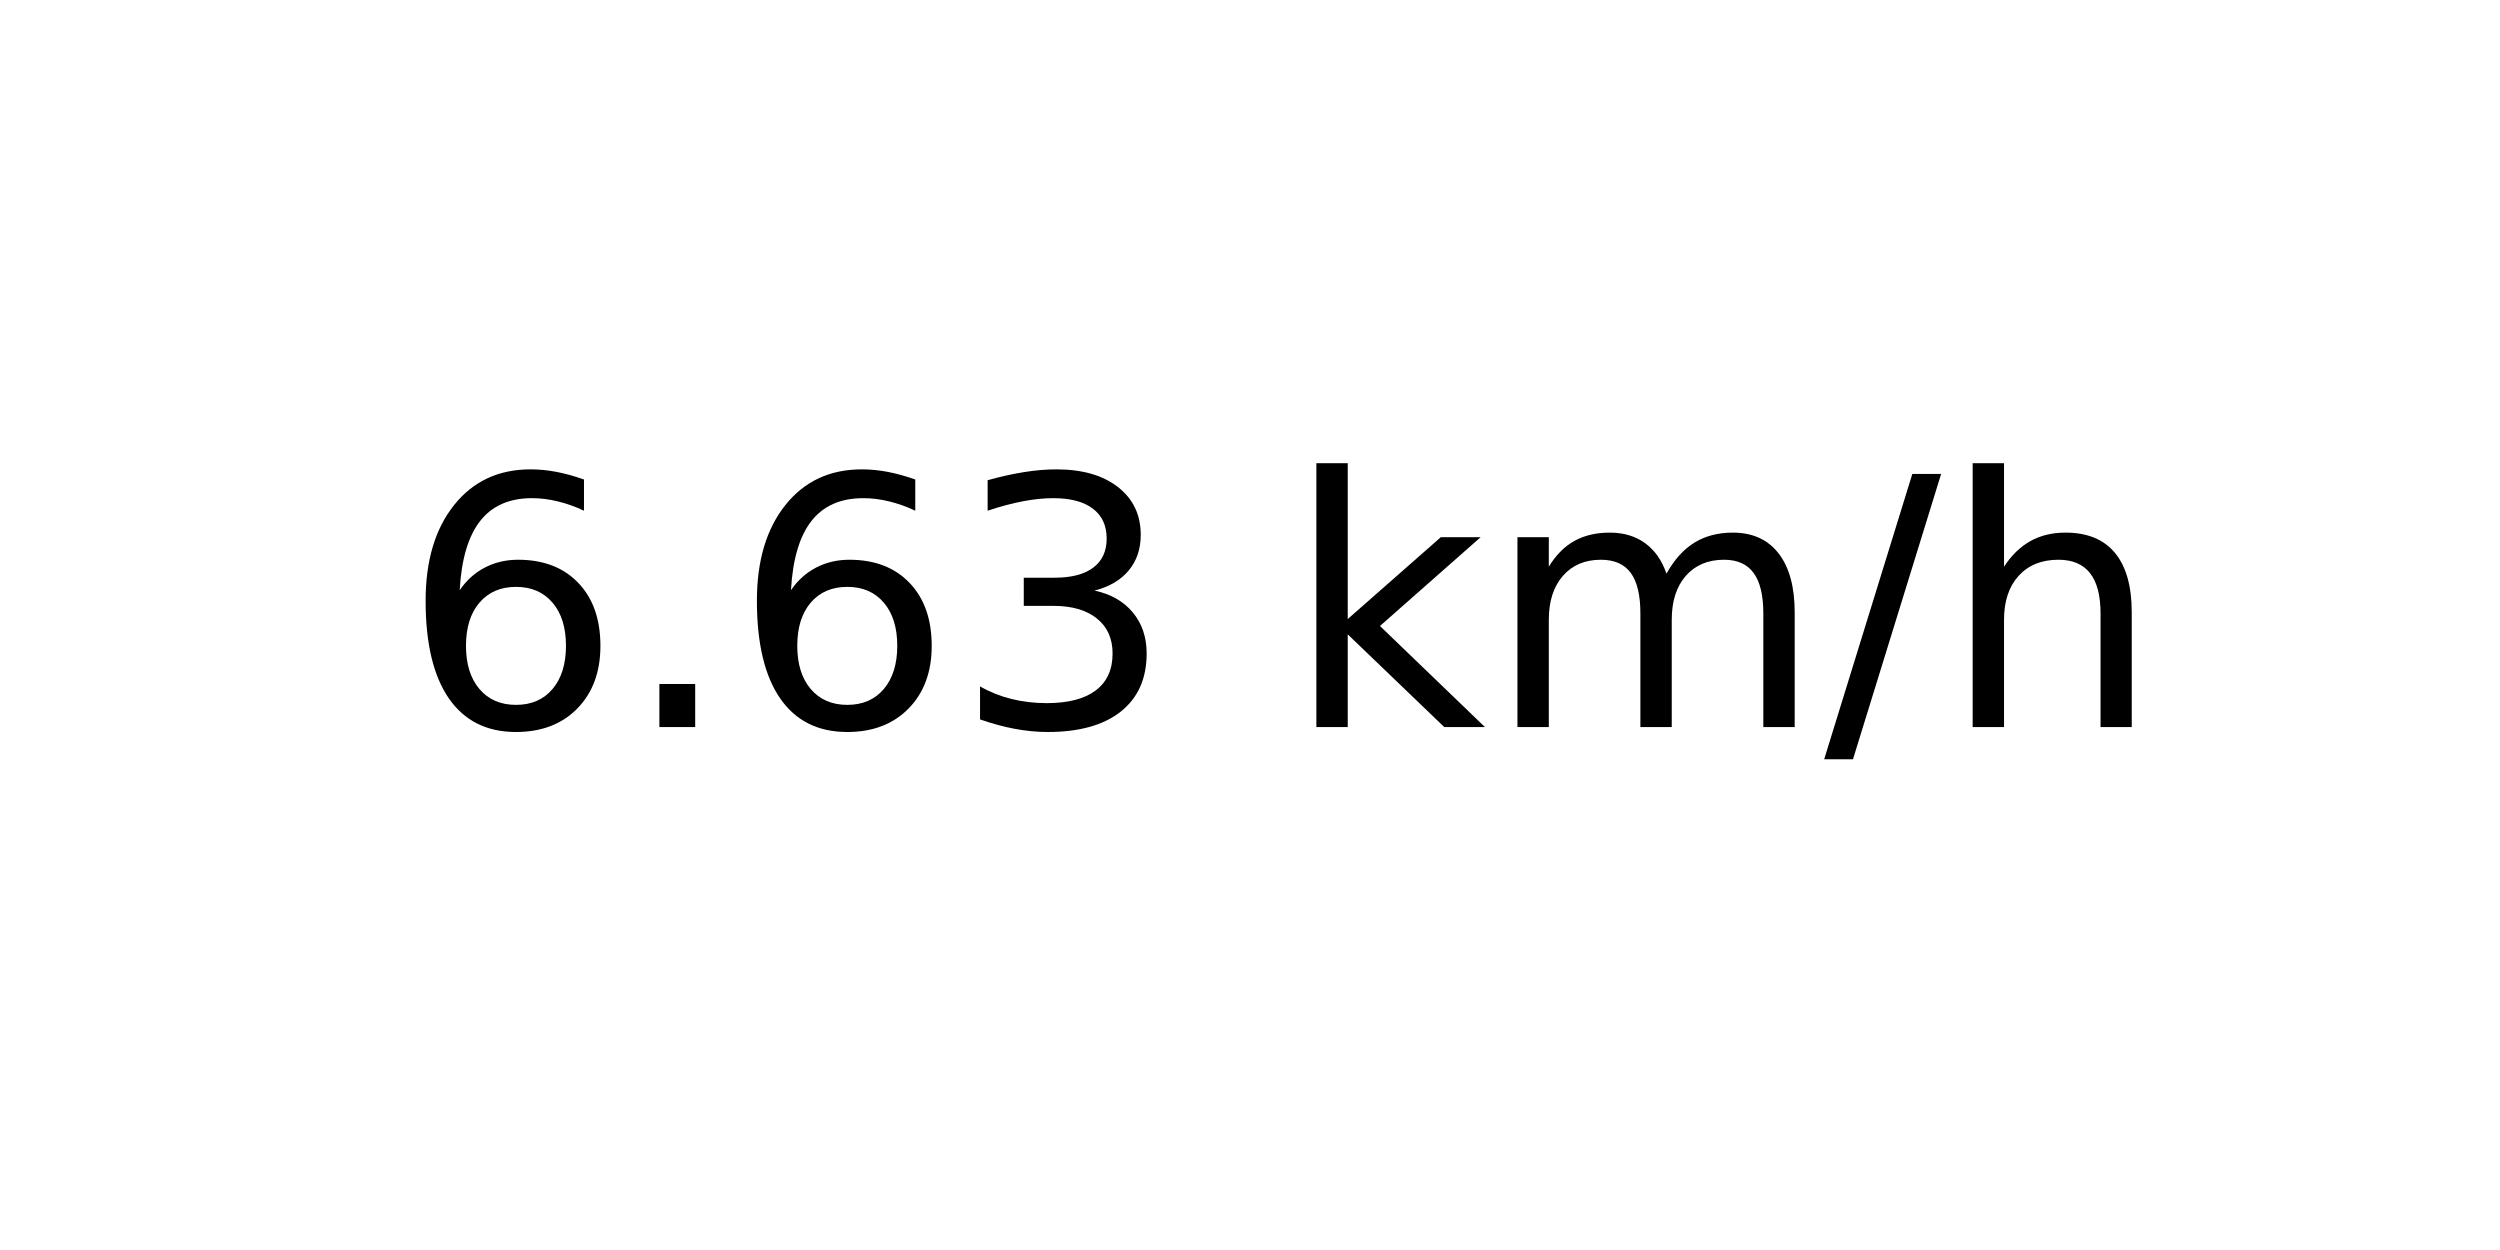
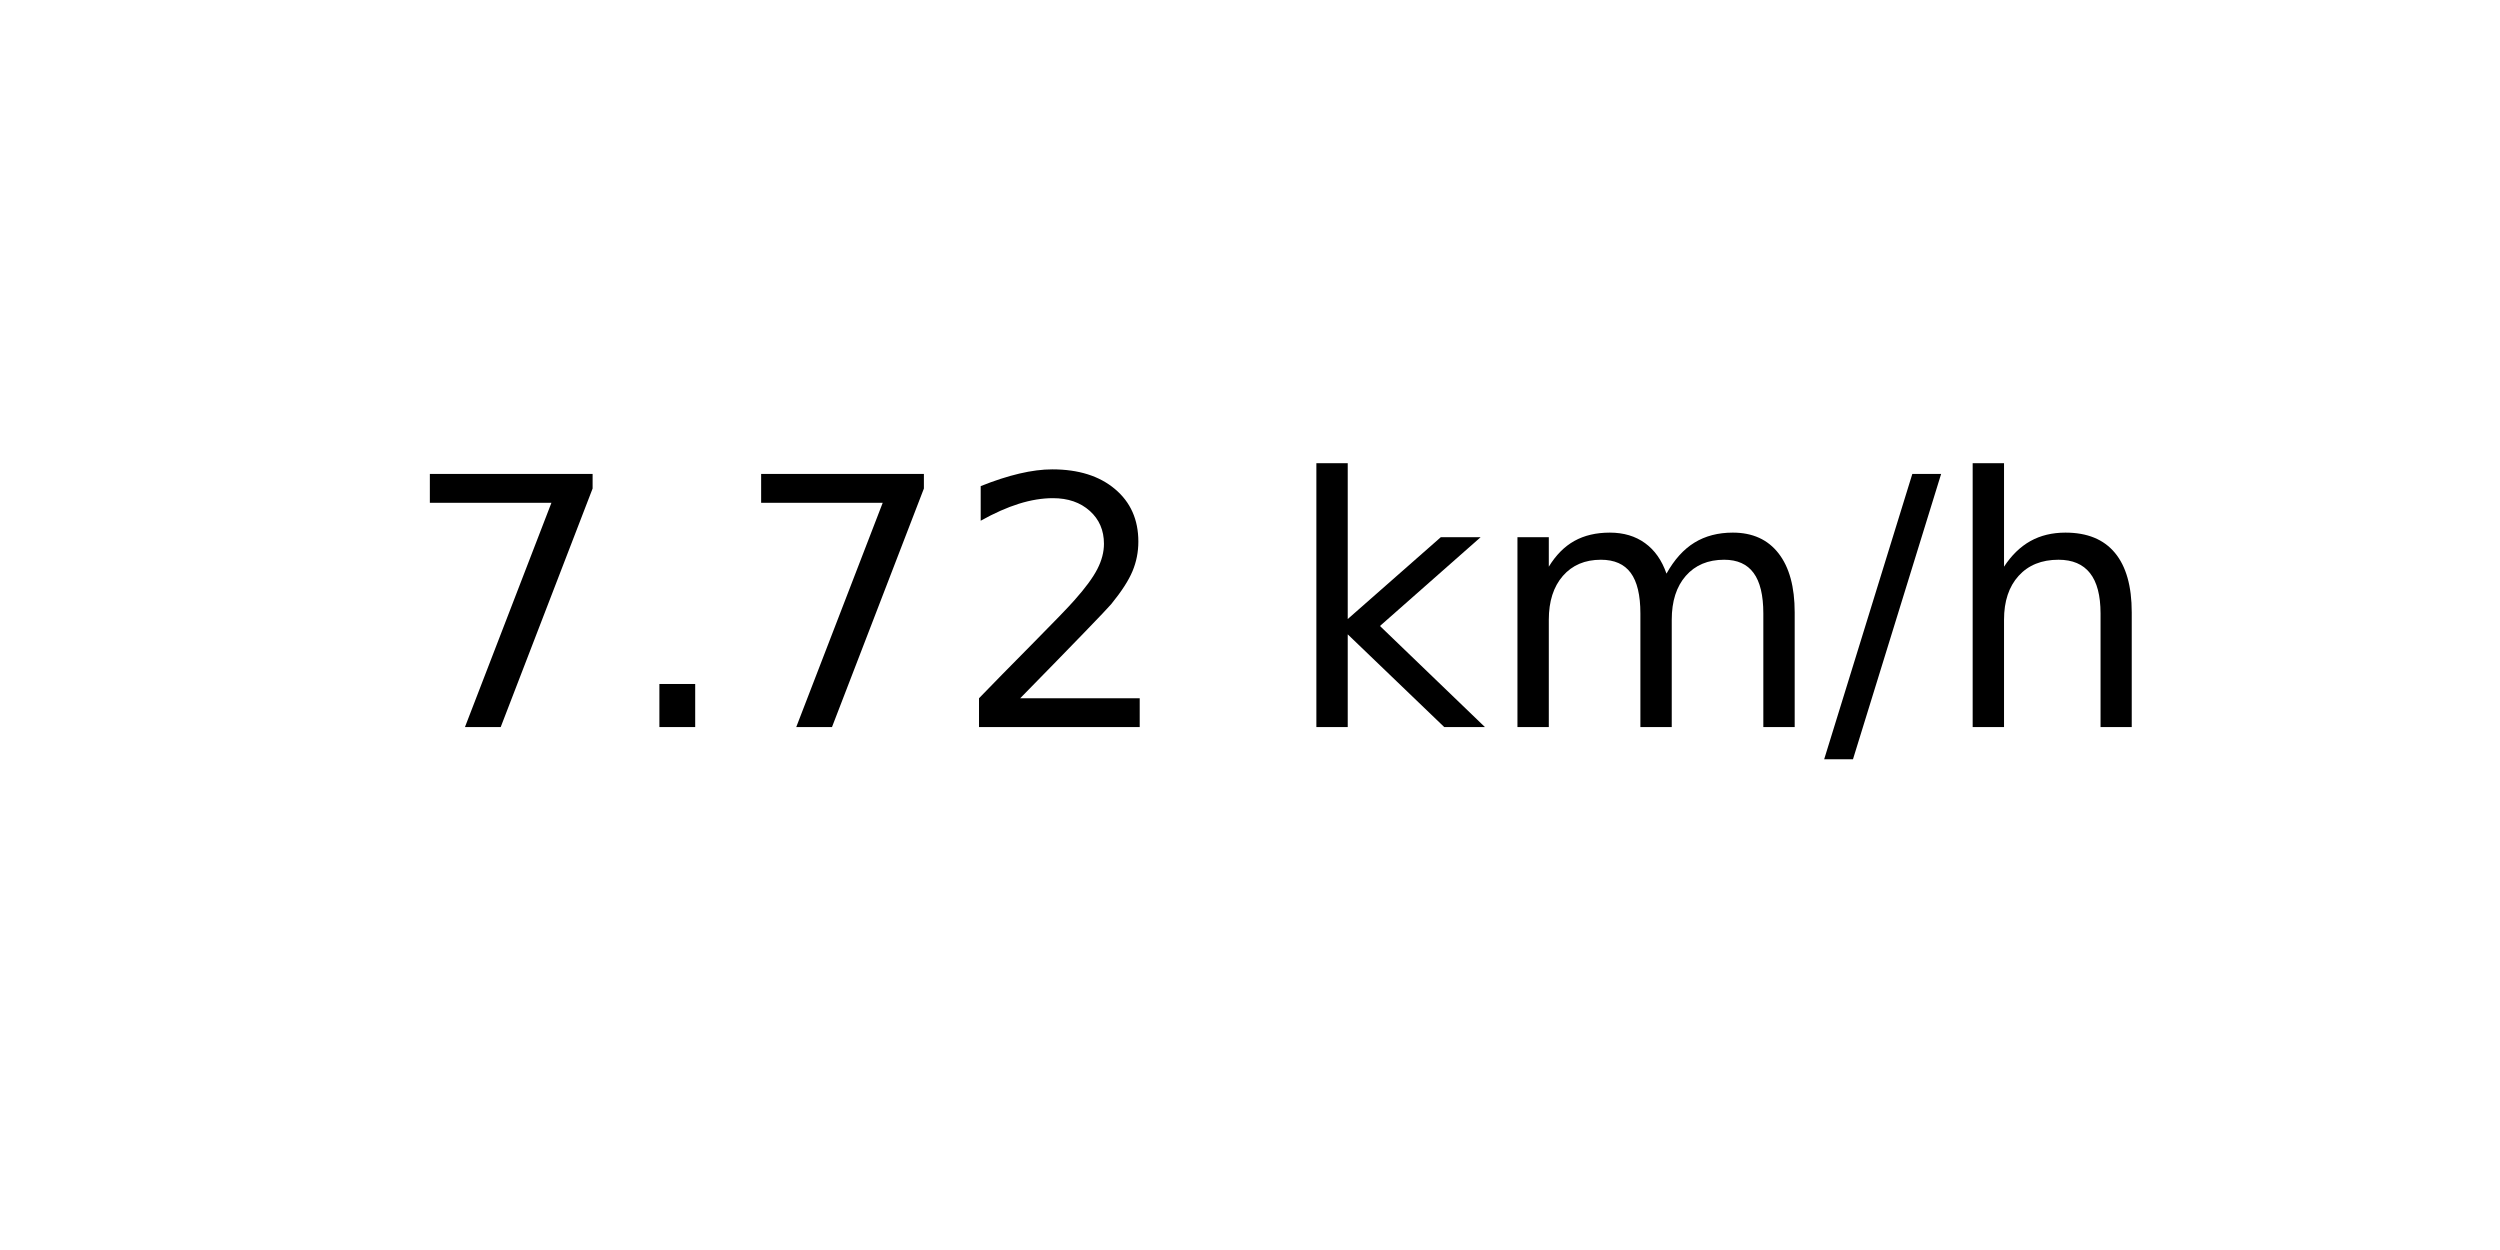
<svg xmlns="http://www.w3.org/2000/svg" xmlns:xlink="http://www.w3.org/1999/xlink" width="72pt" height="36pt" viewBox="0 0 72 36" version="1.1">
  <defs>
    <style type="text/css">*{stroke-linejoin: round; stroke-linecap: butt}</style>
  </defs>
  <g id="figure_1">
    <g id="axes_1">
      <g id="text_1">
        <g transform="translate(11.55937 20.93937) scale(0.1 -0.1)">
          <defs>
-             <path id="DejaVuSans-36" d="M 2113 2584  Q 1688 2584 1439 2293  Q 1191 2003 1191 1497  Q 1191 994 1439 701  Q 1688 409 2113 409  Q 2538 409 2786 701  Q 3034 994 3034 1497  Q 3034 2003 2786 2293  Q 2538 2584 2113 2584  z M 3366 4563  L 3366 3988  Q 3128 4100 2886 4159  Q 2644 4219 2406 4219  Q 1781 4219 1451 3797  Q 1122 3375 1075 2522  Q 1259 2794 1537 2939  Q 1816 3084 2150 3084  Q 2853 3084 3261 2657  Q 3669 2231 3669 1497  Q 3669 778 3244 343  Q 2819 -91 2113 -91  Q 1303 -91 875 529  Q 447 1150 447 2328  Q 447 3434 972 4092  Q 1497 4750 2381 4750  Q 2619 4750 2861 4703  Q 3103 4656 3366 4563  z " transform="scale(0.015625)" />
+             <path id="DejaVuSans-37" d="M 525 4666  L 3525 4666  L 3525 4397  L 1831 0  L 1172 0  L 2766 4134  L 525 4134  L 525 4666  z " transform="scale(0.015625)" />
            <path id="DejaVuSans-2e" d="M 684 794  L 1344 794  L 1344 0  L 684 0  L 684 794  z " transform="scale(0.015625)" />
-             <path id="DejaVuSans-33" d="M 2597 2516  Q 3050 2419 3304 2112  Q 3559 1806 3559 1356  Q 3559 666 3084 287  Q 2609 -91 1734 -91  Q 1441 -91 1130 -33  Q 819 25 488 141  L 488 750  Q 750 597 1062 519  Q 1375 441 1716 441  Q 2309 441 2620 675  Q 2931 909 2931 1356  Q 2931 1769 2642 2001  Q 2353 2234 1838 2234  L 1294 2234  L 1294 2753  L 1863 2753  Q 2328 2753 2575 2939  Q 2822 3125 2822 3475  Q 2822 3834 2567 4026  Q 2313 4219 1838 4219  Q 1578 4219 1281 4162  Q 984 4106 628 3988  L 628 4550  Q 988 4650 1302 4700  Q 1616 4750 1894 4750  Q 2613 4750 3031 4423  Q 3450 4097 3450 3541  Q 3450 3153 3228 2886  Q 3006 2619 2597 2516  z " transform="scale(0.015625)" />
+             <path id="DejaVuSans-32" d="M 1228 531  L 3431 531  L 3431 0  L 469 0  L 469 531  Q 828 903 1448 1529  Q 2069 2156 2228 2338  Q 2531 2678 2651 2914  Q 2772 3150 2772 3378  Q 2772 3750 2511 3984  Q 2250 4219 1831 4219  Q 1534 4219 1204 4116  Q 875 4013 500 3803  L 500 4441  Q 881 4594 1212 4672  Q 1544 4750 1819 4750  Q 2544 4750 2975 4387  Q 3406 4025 3406 3419  Q 3406 3131 3298 2873  Q 3191 2616 2906 2266  Q 2828 2175 2409 1742  Q 1991 1309 1228 531  z " transform="scale(0.015625)" />
            <path id="DejaVuSans-20" transform="scale(0.015625)" />
            <path id="DejaVuSans-6b" d="M 581 4863  L 1159 4863  L 1159 1991  L 2875 3500  L 3609 3500  L 1753 1863  L 3688 0  L 2938 0  L 1159 1709  L 1159 0  L 581 0  L 581 4863  z " transform="scale(0.015625)" />
            <path id="DejaVuSans-6d" d="M 3328 2828  Q 3544 3216 3844 3400  Q 4144 3584 4550 3584  Q 5097 3584 5394 3201  Q 5691 2819 5691 2113  L 5691 0  L 5113 0  L 5113 2094  Q 5113 2597 4934 2840  Q 4756 3084 4391 3084  Q 3944 3084 3684 2787  Q 3425 2491 3425 1978  L 3425 0  L 2847 0  L 2847 2094  Q 2847 2600 2669 2842  Q 2491 3084 2119 3084  Q 1678 3084 1418 2786  Q 1159 2488 1159 1978  L 1159 0  L 581 0  L 581 3500  L 1159 3500  L 1159 2956  Q 1356 3278 1631 3431  Q 1906 3584 2284 3584  Q 2666 3584 2933 3390  Q 3200 3197 3328 2828  z " transform="scale(0.015625)" />
            <path id="DejaVuSans-2f" d="M 1625 4666  L 2156 4666  L 531 -594  L 0 -594  L 1625 4666  z " transform="scale(0.015625)" />
            <path id="DejaVuSans-68" d="M 3513 2113  L 3513 0  L 2938 0  L 2938 2094  Q 2938 2591 2744 2837  Q 2550 3084 2163 3084  Q 1697 3084 1428 2787  Q 1159 2491 1159 1978  L 1159 0  L 581 0  L 581 4863  L 1159 4863  L 1159 2956  Q 1366 3272 1645 3428  Q 1925 3584 2291 3584  Q 2894 3584 3203 3211  Q 3513 2838 3513 2113  z " transform="scale(0.015625)" />
          </defs>
-           <use xlink:href="#DejaVuSans-36" />
+           <use xlink:href="#DejaVuSans-37" />
          <use xlink:href="#DejaVuSans-2e" x="63.623" />
-           <use xlink:href="#DejaVuSans-36" x="95.41" />
-           <use xlink:href="#DejaVuSans-33" x="159.033" />
+           <use xlink:href="#DejaVuSans-37" x="95.41" />
+           <use xlink:href="#DejaVuSans-32" x="159.033" />
          <use xlink:href="#DejaVuSans-20" x="222.656" />
          <use xlink:href="#DejaVuSans-6b" x="254.443" />
          <use xlink:href="#DejaVuSans-6d" x="312.354" />
          <use xlink:href="#DejaVuSans-2f" x="409.766" />
          <use xlink:href="#DejaVuSans-68" x="443.457" />
        </g>
      </g>
    </g>
  </g>
</svg>
